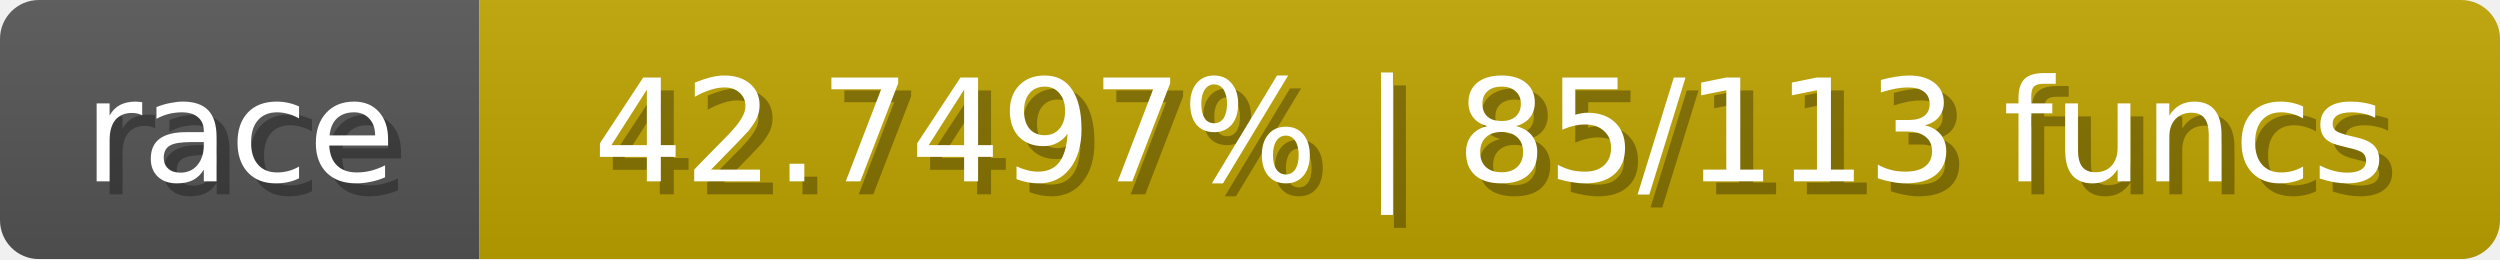
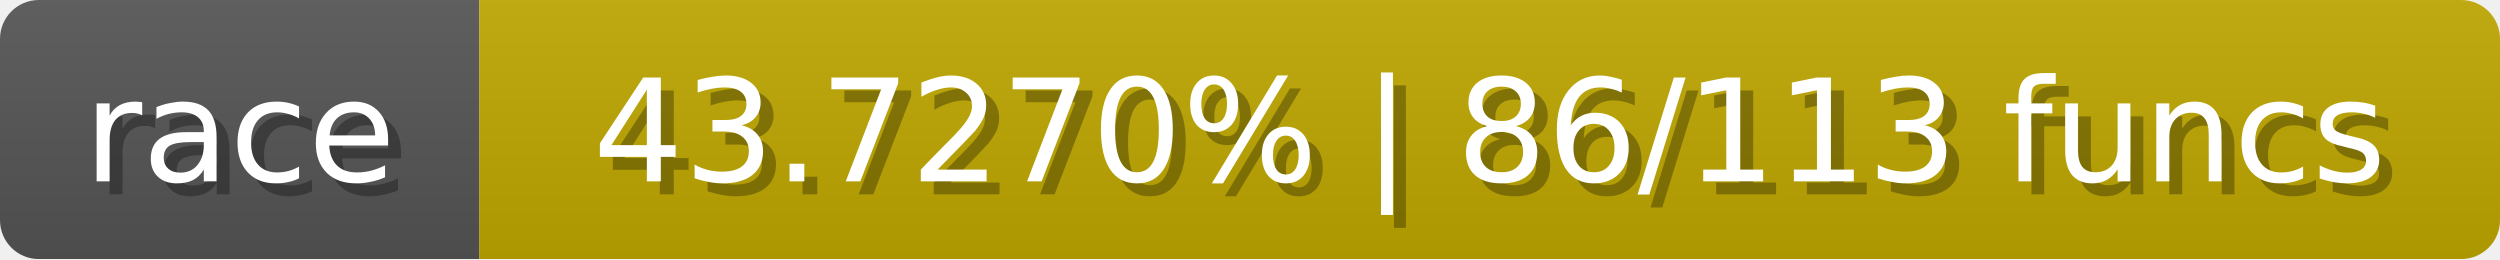
<svg xmlns="http://www.w3.org/2000/svg" width="193" height="20">
  <linearGradient id="b" x2="0" y2="100%">
    <stop offset="0" stop-color="#bbb" stop-opacity=".1" />
    <stop offset="1" stop-opacity=".1" />
  </linearGradient>
  <mask id="anybadge_1">
    <rect width="193" height="20" rx="3" fill="#fff" />
  </mask>
  <g mask="url(#anybadge_1)">
    <path fill="#555" d="M0 0h37v20H0z" />
-     <path fill="#c0a400" d="M37 0h156v20H37z" />
+     <path fill="#c0a800" d="M37 0h156v20H37z" />
    <path fill="url(#b)" d="M0 0h193v20H0z" />
  </g>
  <g fill="#fff" text-anchor="middle" font-family="DejaVu Sans,Verdana,Geneva,sans-serif" font-size="11">
    <text x="19.5" y="15" fill="#010101" fill-opacity=".3">race</text>
    <text x="18.5" y="14">race</text>
  </g>
  <g fill="#fff" text-anchor="middle" font-family="DejaVu Sans,Verdana,Geneva,sans-serif" font-size="11">
-     <text x="116.0" y="15" fill="#010101" fill-opacity=".3">42.7497% | 85/113 funcs</text>
-     <text x="115.0" y="14">42.7497% | 85/113 funcs</text>
+     <text x="116.0" y="15" fill="#010101" fill-opacity=".3">43.7270% | 86/113 funcs</text>
+     <text x="115.0" y="14">43.7270% | 86/113 funcs</text>
  </g>
</svg>
